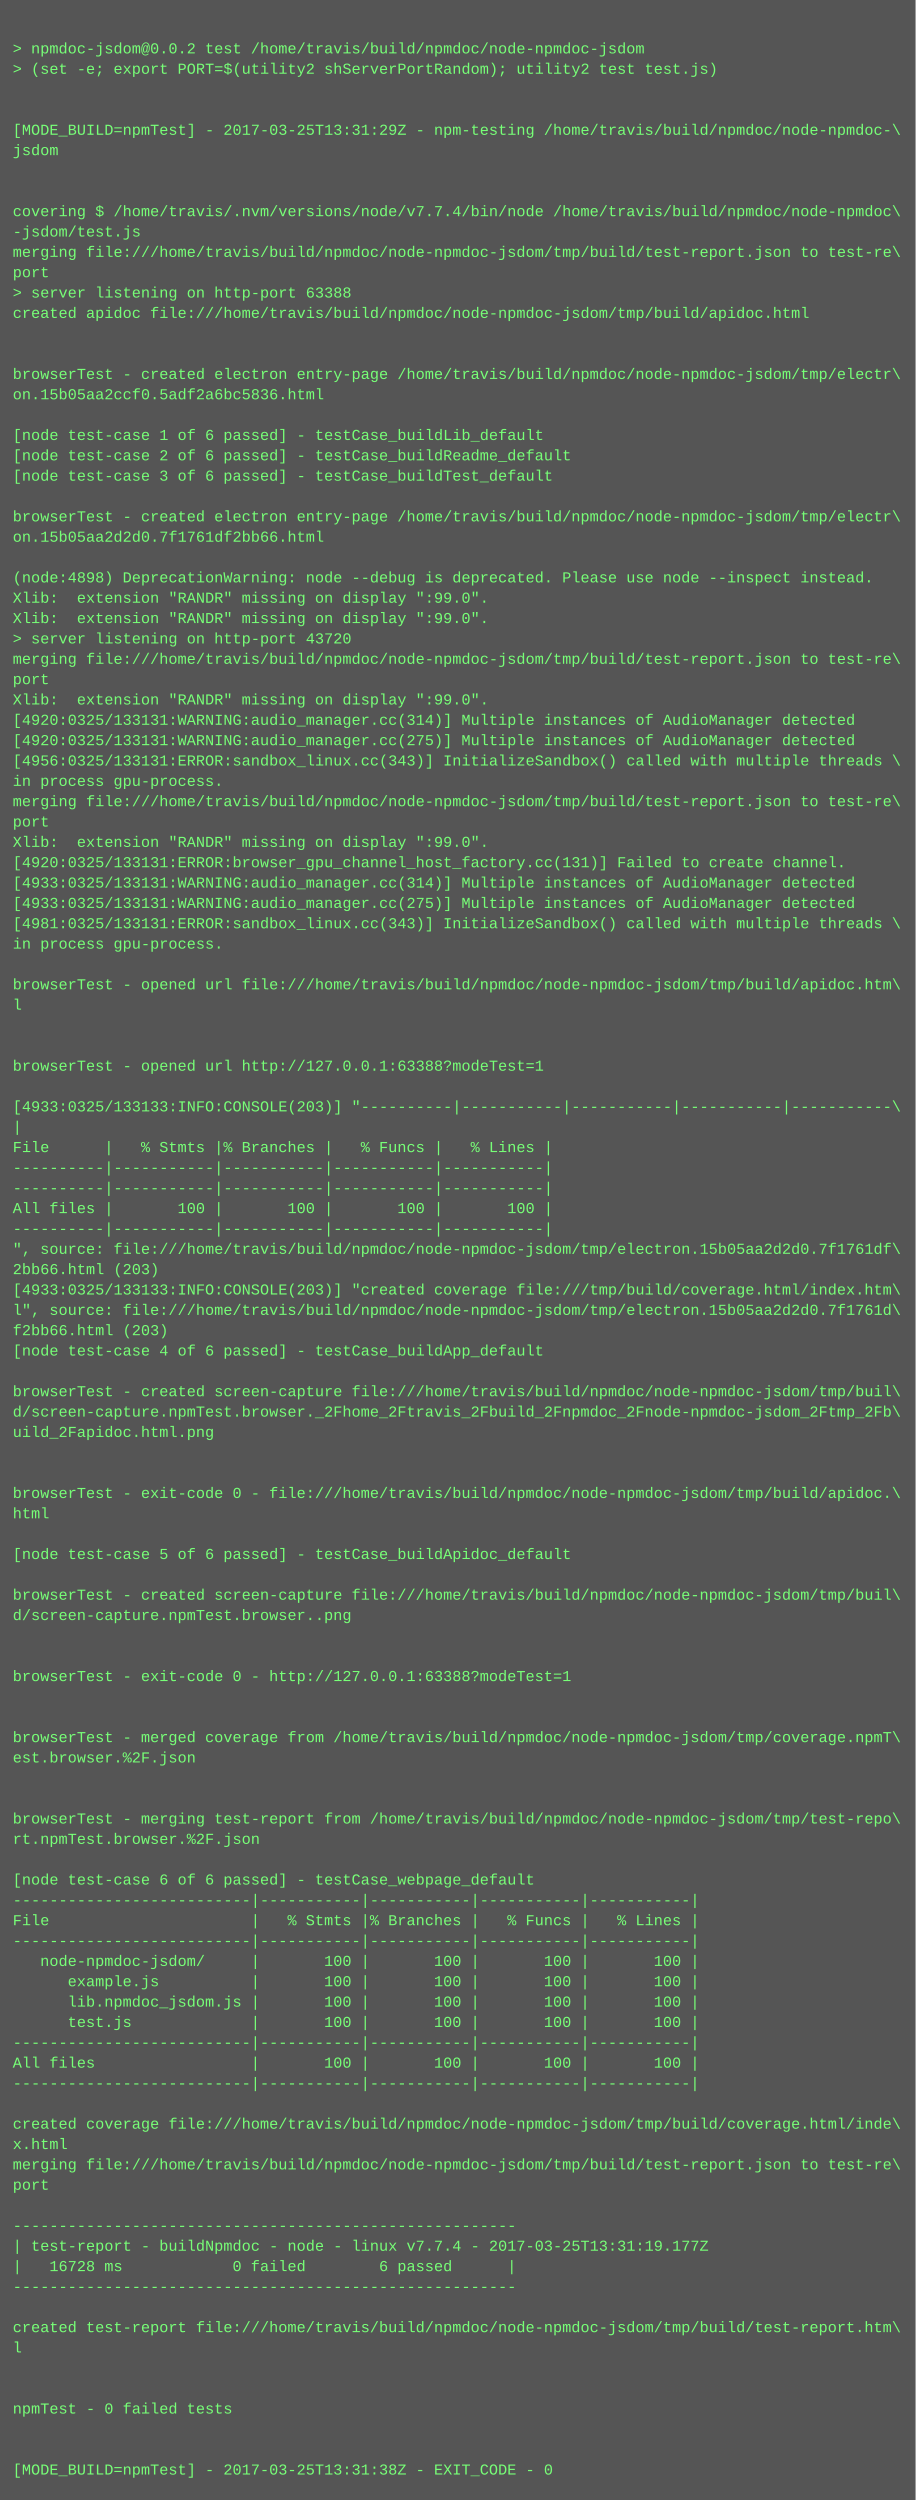
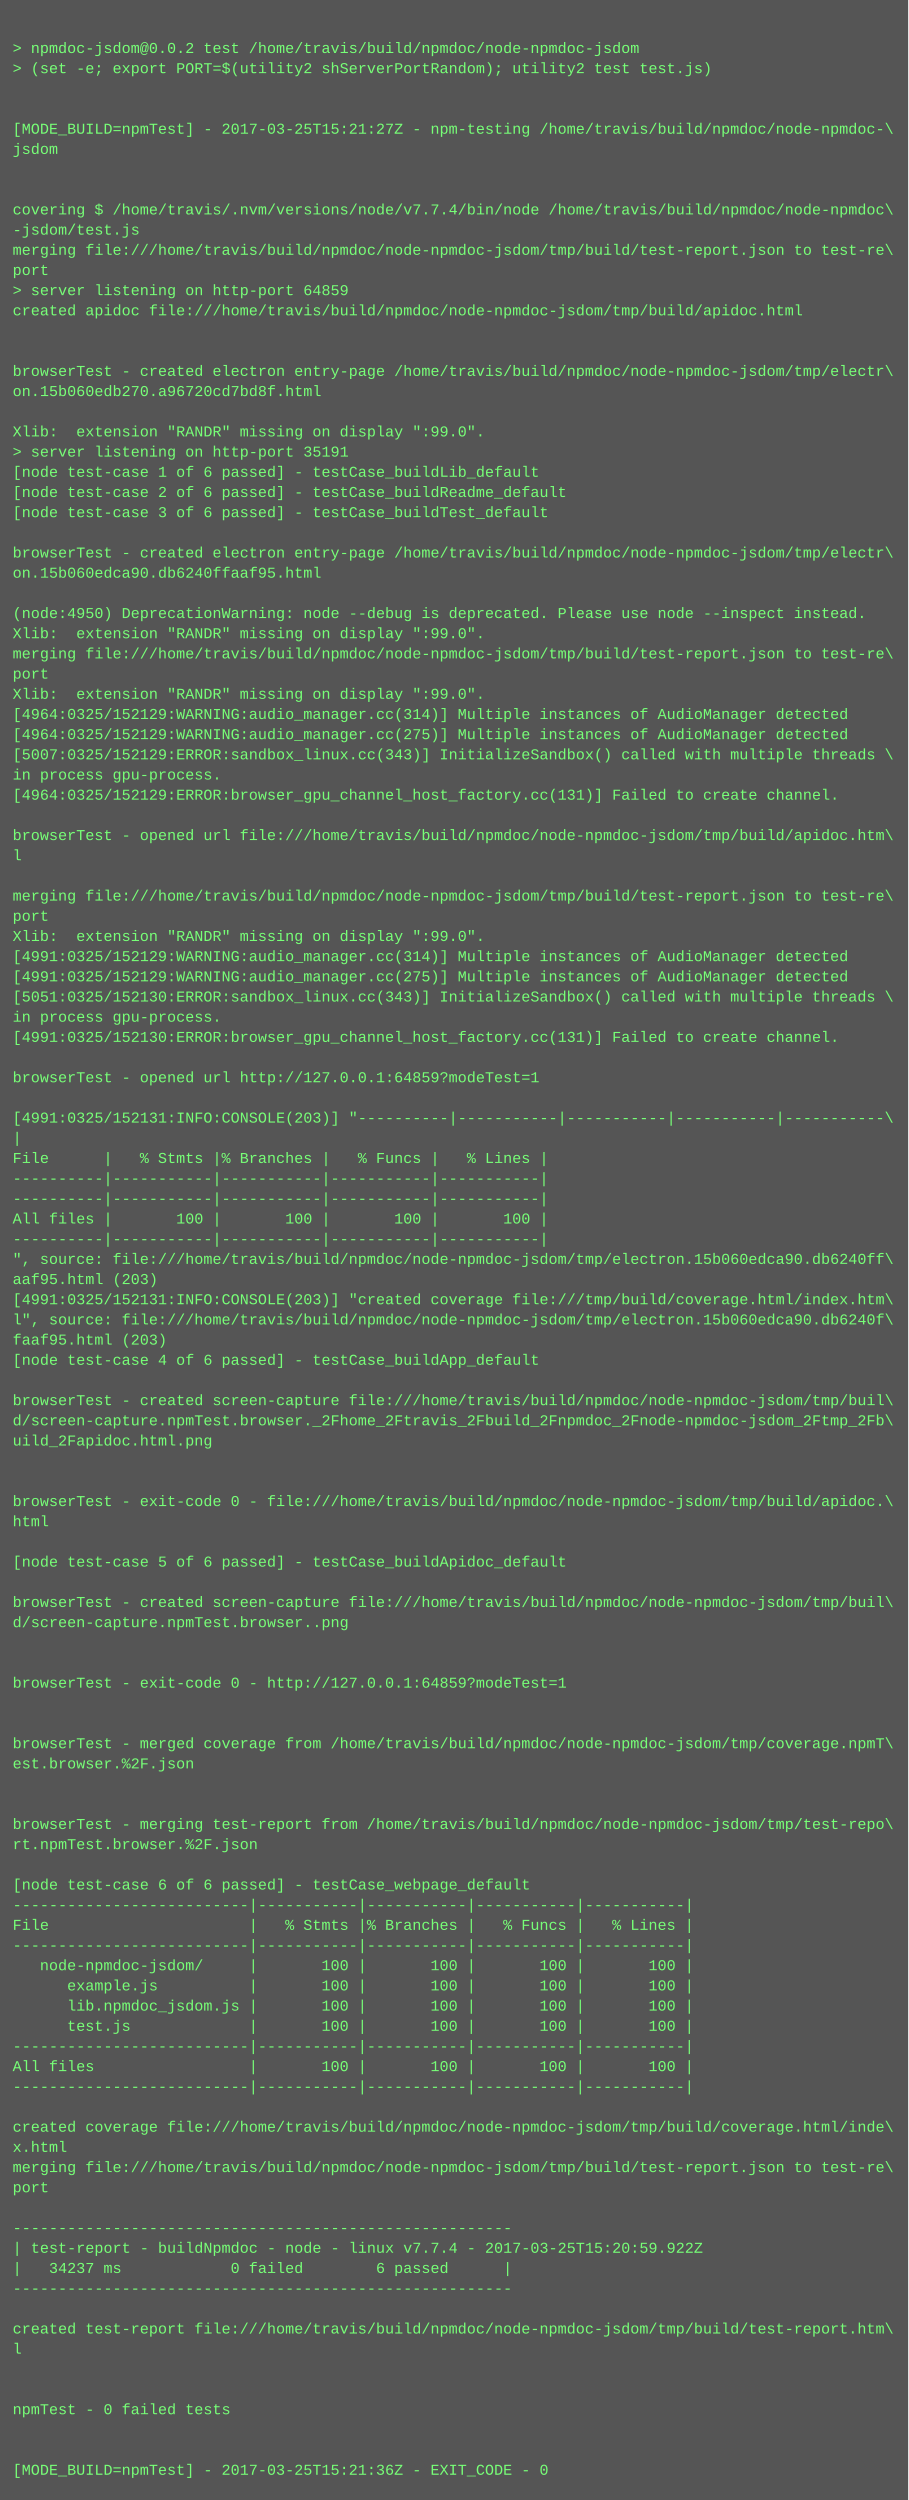
- <svg xmlns="http://www.w3.org/2000/svg" height="1966" width="720">
-   <rect height="1966" fill="#555" width="720" />
+ <svg xmlns="http://www.w3.org/2000/svg" height="1982" width="720">
+   <rect height="1982" fill="#555" width="720" />
  <text fill="#7f7" font-family="Courier New" font-size="12" xml:space="preserve">
    <tspan x="10" y="26" />
    <tspan x="10" y="42">&gt; npmdoc-jsdom@0.0.2 test /home/travis/build/npmdoc/node-npmdoc-jsdom</tspan>
    <tspan x="10" y="58">&gt; (set -e; export PORT=$(utility2 shServerPortRandom); utility2 test test.js)</tspan>
    <tspan x="10" y="74" />
    <tspan x="10" y="90" />
-     <tspan x="10" y="106">[MODE_BUILD=npmTest] - 2017-03-25T13:31:29Z - npm-testing /home/travis/build/npmdoc/node-npmdoc-\</tspan>
+     <tspan x="10" y="106">[MODE_BUILD=npmTest] - 2017-03-25T15:21:27Z - npm-testing /home/travis/build/npmdoc/node-npmdoc-\</tspan>
    <tspan x="10" y="122">jsdom</tspan>
    <tspan x="10" y="138" />
    <tspan x="10" y="154" />
    <tspan x="10" y="170">covering $ /home/travis/.nvm/versions/node/v7.7.4/bin/node /home/travis/build/npmdoc/node-npmdoc\</tspan>
    <tspan x="10" y="186">-jsdom/test.js</tspan>
    <tspan x="10" y="202">merging file:///home/travis/build/npmdoc/node-npmdoc-jsdom/tmp/build/test-report.json to test-re\</tspan>
    <tspan x="10" y="218">port</tspan>
-     <tspan x="10" y="234">&gt; server listening on http-port 63388</tspan>
+     <tspan x="10" y="234">&gt; server listening on http-port 64859</tspan>
    <tspan x="10" y="250">created apidoc file:///home/travis/build/npmdoc/node-npmdoc-jsdom/tmp/build/apidoc.html</tspan>
    <tspan x="10" y="266" />
    <tspan x="10" y="282" />
    <tspan x="10" y="298">browserTest - created electron entry-page /home/travis/build/npmdoc/node-npmdoc-jsdom/tmp/electr\</tspan>
-     <tspan x="10" y="314">on.15b05aa2ccf0.5adf2a6bc5836.html</tspan>
+     <tspan x="10" y="314">on.15b060edb270.a96720cd7bd8f.html</tspan>
    <tspan x="10" y="330" />
-     <tspan x="10" y="346">[node test-case 1 of 6 passed] - testCase_buildLib_default</tspan>
-     <tspan x="10" y="362">[node test-case 2 of 6 passed] - testCase_buildReadme_default</tspan>
-     <tspan x="10" y="378">[node test-case 3 of 6 passed] - testCase_buildTest_default</tspan>
-     <tspan x="10" y="394" />
-     <tspan x="10" y="410">browserTest - created electron entry-page /home/travis/build/npmdoc/node-npmdoc-jsdom/tmp/electr\</tspan>
-     <tspan x="10" y="426">on.15b05aa2d2d0.7f1761df2bb66.html</tspan>
-     <tspan x="10" y="442" />
-     <tspan x="10" y="458">(node:4898) DeprecationWarning: node --debug is deprecated. Please use node --inspect instead.</tspan>
-     <tspan x="10" y="474">Xlib:  extension "RANDR" missing on display ":99.0".</tspan>
-     <tspan x="10" y="490">Xlib:  extension "RANDR" missing on display ":99.0".</tspan>
-     <tspan x="10" y="506">&gt; server listening on http-port 43720</tspan>
+     <tspan x="10" y="346">Xlib:  extension "RANDR" missing on display ":99.0".</tspan>
+     <tspan x="10" y="362">&gt; server listening on http-port 35191</tspan>
+     <tspan x="10" y="378">[node test-case 1 of 6 passed] - testCase_buildLib_default</tspan>
+     <tspan x="10" y="394">[node test-case 2 of 6 passed] - testCase_buildReadme_default</tspan>
+     <tspan x="10" y="410">[node test-case 3 of 6 passed] - testCase_buildTest_default</tspan>
+     <tspan x="10" y="426" />
+     <tspan x="10" y="442">browserTest - created electron entry-page /home/travis/build/npmdoc/node-npmdoc-jsdom/tmp/electr\</tspan>
+     <tspan x="10" y="458">on.15b060edca90.db6240ffaaf95.html</tspan>
+     <tspan x="10" y="474" />
+     <tspan x="10" y="490">(node:4950) DeprecationWarning: node --debug is deprecated. Please use node --inspect instead.</tspan>
+     <tspan x="10" y="506">Xlib:  extension "RANDR" missing on display ":99.0".</tspan>
    <tspan x="10" y="522">merging file:///home/travis/build/npmdoc/node-npmdoc-jsdom/tmp/build/test-report.json to test-re\</tspan>
    <tspan x="10" y="538">port</tspan>
    <tspan x="10" y="554">Xlib:  extension "RANDR" missing on display ":99.0".</tspan>
-     <tspan x="10" y="570">[4920:0325/133131:WARNING:audio_manager.cc(314)] Multiple instances of AudioManager detected</tspan>
-     <tspan x="10" y="586">[4920:0325/133131:WARNING:audio_manager.cc(275)] Multiple instances of AudioManager detected</tspan>
-     <tspan x="10" y="602">[4956:0325/133131:ERROR:sandbox_linux.cc(343)] InitializeSandbox() called with multiple threads \</tspan>
+     <tspan x="10" y="570">[4964:0325/152129:WARNING:audio_manager.cc(314)] Multiple instances of AudioManager detected</tspan>
+     <tspan x="10" y="586">[4964:0325/152129:WARNING:audio_manager.cc(275)] Multiple instances of AudioManager detected</tspan>
+     <tspan x="10" y="602">[5007:0325/152129:ERROR:sandbox_linux.cc(343)] InitializeSandbox() called with multiple threads \</tspan>
    <tspan x="10" y="618">in process gpu-process. </tspan>
-     <tspan x="10" y="634">merging file:///home/travis/build/npmdoc/node-npmdoc-jsdom/tmp/build/test-report.json to test-re\</tspan>
-     <tspan x="10" y="650">port</tspan>
-     <tspan x="10" y="666">Xlib:  extension "RANDR" missing on display ":99.0".</tspan>
-     <tspan x="10" y="682">[4920:0325/133131:ERROR:browser_gpu_channel_host_factory.cc(131)] Failed to create channel.</tspan>
-     <tspan x="10" y="698">[4933:0325/133131:WARNING:audio_manager.cc(314)] Multiple instances of AudioManager detected</tspan>
-     <tspan x="10" y="714">[4933:0325/133131:WARNING:audio_manager.cc(275)] Multiple instances of AudioManager detected</tspan>
-     <tspan x="10" y="730">[4981:0325/133131:ERROR:sandbox_linux.cc(343)] InitializeSandbox() called with multiple threads \</tspan>
-     <tspan x="10" y="746">in process gpu-process. </tspan>
-     <tspan x="10" y="762" />
-     <tspan x="10" y="778">browserTest - opened url file:///home/travis/build/npmdoc/node-npmdoc-jsdom/tmp/build/apidoc.htm\</tspan>
-     <tspan x="10" y="794">l</tspan>
-     <tspan x="10" y="810" />
-     <tspan x="10" y="826" />
-     <tspan x="10" y="842">browserTest - opened url http://127.0.0.1:63388?modeTest=1</tspan>
-     <tspan x="10" y="858" />
-     <tspan x="10" y="874">[4933:0325/133133:INFO:CONSOLE(203)] "----------|-----------|-----------|-----------|-----------\</tspan>
-     <tspan x="10" y="890">|</tspan>
-     <tspan x="10" y="906">File      |   % Stmts |% Branches |   % Funcs |   % Lines |</tspan>
-     <tspan x="10" y="922">----------|-----------|-----------|-----------|-----------|</tspan>
+     <tspan x="10" y="634">[4964:0325/152129:ERROR:browser_gpu_channel_host_factory.cc(131)] Failed to create channel.</tspan>
+     <tspan x="10" y="650" />
+     <tspan x="10" y="666">browserTest - opened url file:///home/travis/build/npmdoc/node-npmdoc-jsdom/tmp/build/apidoc.htm\</tspan>
+     <tspan x="10" y="682">l</tspan>
+     <tspan x="10" y="698" />
+     <tspan x="10" y="714">merging file:///home/travis/build/npmdoc/node-npmdoc-jsdom/tmp/build/test-report.json to test-re\</tspan>
+     <tspan x="10" y="730">port</tspan>
+     <tspan x="10" y="746">Xlib:  extension "RANDR" missing on display ":99.0".</tspan>
+     <tspan x="10" y="762">[4991:0325/152129:WARNING:audio_manager.cc(314)] Multiple instances of AudioManager detected</tspan>
+     <tspan x="10" y="778">[4991:0325/152129:WARNING:audio_manager.cc(275)] Multiple instances of AudioManager detected</tspan>
+     <tspan x="10" y="794">[5051:0325/152130:ERROR:sandbox_linux.cc(343)] InitializeSandbox() called with multiple threads \</tspan>
+     <tspan x="10" y="810">in process gpu-process. </tspan>
+     <tspan x="10" y="826">[4991:0325/152130:ERROR:browser_gpu_channel_host_factory.cc(131)] Failed to create channel.</tspan>
+     <tspan x="10" y="842" />
+     <tspan x="10" y="858">browserTest - opened url http://127.0.0.1:64859?modeTest=1</tspan>
+     <tspan x="10" y="874" />
+     <tspan x="10" y="890">[4991:0325/152131:INFO:CONSOLE(203)] "----------|-----------|-----------|-----------|-----------\</tspan>
+     <tspan x="10" y="906">|</tspan>
+     <tspan x="10" y="922">File      |   % Stmts |% Branches |   % Funcs |   % Lines |</tspan>
    <tspan x="10" y="938">----------|-----------|-----------|-----------|-----------|</tspan>
-     <tspan x="10" y="954">All files |       100 |       100 |       100 |       100 |</tspan>
-     <tspan x="10" y="970">----------|-----------|-----------|-----------|-----------|</tspan>
-     <tspan x="10" y="986">", source: file:///home/travis/build/npmdoc/node-npmdoc-jsdom/tmp/electron.15b05aa2d2d0.7f1761df\</tspan>
-     <tspan x="10" y="1002">2bb66.html (203)</tspan>
-     <tspan x="10" y="1018">[4933:0325/133133:INFO:CONSOLE(203)] "created coverage file:///tmp/build/coverage.html/index.htm\</tspan>
-     <tspan x="10" y="1034">l", source: file:///home/travis/build/npmdoc/node-npmdoc-jsdom/tmp/electron.15b05aa2d2d0.7f1761d\</tspan>
-     <tspan x="10" y="1050">f2bb66.html (203)</tspan>
-     <tspan x="10" y="1066">[node test-case 4 of 6 passed] - testCase_buildApp_default</tspan>
-     <tspan x="10" y="1082" />
-     <tspan x="10" y="1098">browserTest - created screen-capture file:///home/travis/build/npmdoc/node-npmdoc-jsdom/tmp/buil\</tspan>
-     <tspan x="10" y="1114">d/screen-capture.npmTest.browser._2Fhome_2Ftravis_2Fbuild_2Fnpmdoc_2Fnode-npmdoc-jsdom_2Ftmp_2Fb\</tspan>
-     <tspan x="10" y="1130">uild_2Fapidoc.html.png</tspan>
-     <tspan x="10" y="1146" />
+     <tspan x="10" y="954">----------|-----------|-----------|-----------|-----------|</tspan>
+     <tspan x="10" y="970">All files |       100 |       100 |       100 |       100 |</tspan>
+     <tspan x="10" y="986">----------|-----------|-----------|-----------|-----------|</tspan>
+     <tspan x="10" y="1002">", source: file:///home/travis/build/npmdoc/node-npmdoc-jsdom/tmp/electron.15b060edca90.db6240ff\</tspan>
+     <tspan x="10" y="1018">aaf95.html (203)</tspan>
+     <tspan x="10" y="1034">[4991:0325/152131:INFO:CONSOLE(203)] "created coverage file:///tmp/build/coverage.html/index.htm\</tspan>
+     <tspan x="10" y="1050">l", source: file:///home/travis/build/npmdoc/node-npmdoc-jsdom/tmp/electron.15b060edca90.db6240f\</tspan>
+     <tspan x="10" y="1066">faaf95.html (203)</tspan>
+     <tspan x="10" y="1082">[node test-case 4 of 6 passed] - testCase_buildApp_default</tspan>
+     <tspan x="10" y="1098" />
+     <tspan x="10" y="1114">browserTest - created screen-capture file:///home/travis/build/npmdoc/node-npmdoc-jsdom/tmp/buil\</tspan>
+     <tspan x="10" y="1130">d/screen-capture.npmTest.browser._2Fhome_2Ftravis_2Fbuild_2Fnpmdoc_2Fnode-npmdoc-jsdom_2Ftmp_2Fb\</tspan>
+     <tspan x="10" y="1146">uild_2Fapidoc.html.png</tspan>
    <tspan x="10" y="1162" />
-     <tspan x="10" y="1178">browserTest - exit-code 0 - file:///home/travis/build/npmdoc/node-npmdoc-jsdom/tmp/build/apidoc.\</tspan>
-     <tspan x="10" y="1194">html</tspan>
-     <tspan x="10" y="1210" />
-     <tspan x="10" y="1226">[node test-case 5 of 6 passed] - testCase_buildApidoc_default</tspan>
-     <tspan x="10" y="1242" />
-     <tspan x="10" y="1258">browserTest - created screen-capture file:///home/travis/build/npmdoc/node-npmdoc-jsdom/tmp/buil\</tspan>
-     <tspan x="10" y="1274">d/screen-capture.npmTest.browser..png</tspan>
-     <tspan x="10" y="1290" />
+     <tspan x="10" y="1178" />
+     <tspan x="10" y="1194">browserTest - exit-code 0 - file:///home/travis/build/npmdoc/node-npmdoc-jsdom/tmp/build/apidoc.\</tspan>
+     <tspan x="10" y="1210">html</tspan>
+     <tspan x="10" y="1226" />
+     <tspan x="10" y="1242">[node test-case 5 of 6 passed] - testCase_buildApidoc_default</tspan>
+     <tspan x="10" y="1258" />
+     <tspan x="10" y="1274">browserTest - created screen-capture file:///home/travis/build/npmdoc/node-npmdoc-jsdom/tmp/buil\</tspan>
+     <tspan x="10" y="1290">d/screen-capture.npmTest.browser..png</tspan>
    <tspan x="10" y="1306" />
-     <tspan x="10" y="1322">browserTest - exit-code 0 - http://127.0.0.1:63388?modeTest=1</tspan>
-     <tspan x="10" y="1338" />
+     <tspan x="10" y="1322" />
+     <tspan x="10" y="1338">browserTest - exit-code 0 - http://127.0.0.1:64859?modeTest=1</tspan>
    <tspan x="10" y="1354" />
-     <tspan x="10" y="1370">browserTest - merged coverage from /home/travis/build/npmdoc/node-npmdoc-jsdom/tmp/coverage.npmT\</tspan>
-     <tspan x="10" y="1386">est.browser.%2F.json</tspan>
-     <tspan x="10" y="1402" />
+     <tspan x="10" y="1370" />
+     <tspan x="10" y="1386">browserTest - merged coverage from /home/travis/build/npmdoc/node-npmdoc-jsdom/tmp/coverage.npmT\</tspan>
+     <tspan x="10" y="1402">est.browser.%2F.json</tspan>
    <tspan x="10" y="1418" />
-     <tspan x="10" y="1434">browserTest - merging test-report from /home/travis/build/npmdoc/node-npmdoc-jsdom/tmp/test-repo\</tspan>
-     <tspan x="10" y="1450">rt.npmTest.browser.%2F.json</tspan>
-     <tspan x="10" y="1466" />
-     <tspan x="10" y="1482">[node test-case 6 of 6 passed] - testCase_webpage_default</tspan>
-     <tspan x="10" y="1498">--------------------------|-----------|-----------|-----------|-----------|</tspan>
-     <tspan x="10" y="1514">File                      |   % Stmts |% Branches |   % Funcs |   % Lines |</tspan>
-     <tspan x="10" y="1530">--------------------------|-----------|-----------|-----------|-----------|</tspan>
-     <tspan x="10" y="1546">   node-npmdoc-jsdom/     |       100 |       100 |       100 |       100 |</tspan>
-     <tspan x="10" y="1562">      example.js          |       100 |       100 |       100 |       100 |</tspan>
-     <tspan x="10" y="1578">      lib.npmdoc_jsdom.js |       100 |       100 |       100 |       100 |</tspan>
-     <tspan x="10" y="1594">      test.js             |       100 |       100 |       100 |       100 |</tspan>
-     <tspan x="10" y="1610">--------------------------|-----------|-----------|-----------|-----------|</tspan>
-     <tspan x="10" y="1626">All files                 |       100 |       100 |       100 |       100 |</tspan>
-     <tspan x="10" y="1642">--------------------------|-----------|-----------|-----------|-----------|</tspan>
-     <tspan x="10" y="1658" />
-     <tspan x="10" y="1674">created coverage file:///home/travis/build/npmdoc/node-npmdoc-jsdom/tmp/build/coverage.html/inde\</tspan>
-     <tspan x="10" y="1690">x.html</tspan>
-     <tspan x="10" y="1706">merging file:///home/travis/build/npmdoc/node-npmdoc-jsdom/tmp/build/test-report.json to test-re\</tspan>
-     <tspan x="10" y="1722">port</tspan>
-     <tspan x="10" y="1738" />
-     <tspan x="10" y="1754">-------------------------------------------------------</tspan>
-     <tspan x="10" y="1770">| test-report - buildNpmdoc - node - linux v7.7.4 - 2017-03-25T13:31:19.177Z</tspan>
-     <tspan x="10" y="1786">|   16728 ms            0 failed        6 passed      |</tspan>
-     <tspan x="10" y="1802">-------------------------------------------------------</tspan>
-     <tspan x="10" y="1818" />
-     <tspan x="10" y="1834">created test-report file:///home/travis/build/npmdoc/node-npmdoc-jsdom/tmp/build/test-report.htm\</tspan>
-     <tspan x="10" y="1850">l</tspan>
-     <tspan x="10" y="1866" />
+     <tspan x="10" y="1434" />
+     <tspan x="10" y="1450">browserTest - merging test-report from /home/travis/build/npmdoc/node-npmdoc-jsdom/tmp/test-repo\</tspan>
+     <tspan x="10" y="1466">rt.npmTest.browser.%2F.json</tspan>
+     <tspan x="10" y="1482" />
+     <tspan x="10" y="1498">[node test-case 6 of 6 passed] - testCase_webpage_default</tspan>
+     <tspan x="10" y="1514">--------------------------|-----------|-----------|-----------|-----------|</tspan>
+     <tspan x="10" y="1530">File                      |   % Stmts |% Branches |   % Funcs |   % Lines |</tspan>
+     <tspan x="10" y="1546">--------------------------|-----------|-----------|-----------|-----------|</tspan>
+     <tspan x="10" y="1562">   node-npmdoc-jsdom/     |       100 |       100 |       100 |       100 |</tspan>
+     <tspan x="10" y="1578">      example.js          |       100 |       100 |       100 |       100 |</tspan>
+     <tspan x="10" y="1594">      lib.npmdoc_jsdom.js |       100 |       100 |       100 |       100 |</tspan>
+     <tspan x="10" y="1610">      test.js             |       100 |       100 |       100 |       100 |</tspan>
+     <tspan x="10" y="1626">--------------------------|-----------|-----------|-----------|-----------|</tspan>
+     <tspan x="10" y="1642">All files                 |       100 |       100 |       100 |       100 |</tspan>
+     <tspan x="10" y="1658">--------------------------|-----------|-----------|-----------|-----------|</tspan>
+     <tspan x="10" y="1674" />
+     <tspan x="10" y="1690">created coverage file:///home/travis/build/npmdoc/node-npmdoc-jsdom/tmp/build/coverage.html/inde\</tspan>
+     <tspan x="10" y="1706">x.html</tspan>
+     <tspan x="10" y="1722">merging file:///home/travis/build/npmdoc/node-npmdoc-jsdom/tmp/build/test-report.json to test-re\</tspan>
+     <tspan x="10" y="1738">port</tspan>
+     <tspan x="10" y="1754" />
+     <tspan x="10" y="1770">-------------------------------------------------------</tspan>
+     <tspan x="10" y="1786">| test-report - buildNpmdoc - node - linux v7.7.4 - 2017-03-25T15:20:59.922Z</tspan>
+     <tspan x="10" y="1802">|   34237 ms            0 failed        6 passed      |</tspan>
+     <tspan x="10" y="1818">-------------------------------------------------------</tspan>
+     <tspan x="10" y="1834" />
+     <tspan x="10" y="1850">created test-report file:///home/travis/build/npmdoc/node-npmdoc-jsdom/tmp/build/test-report.htm\</tspan>
+     <tspan x="10" y="1866">l</tspan>
    <tspan x="10" y="1882" />
-     <tspan x="10" y="1898">npmTest - 0 failed tests</tspan>
-     <tspan x="10" y="1914" />
+     <tspan x="10" y="1898" />
+     <tspan x="10" y="1914">npmTest - 0 failed tests</tspan>
    <tspan x="10" y="1930" />
-     <tspan x="10" y="1946">[MODE_BUILD=npmTest] - 2017-03-25T13:31:38Z - EXIT_CODE - 0</tspan>
+     <tspan x="10" y="1946" />
+     <tspan x="10" y="1962">[MODE_BUILD=npmTest] - 2017-03-25T15:21:36Z - EXIT_CODE - 0</tspan>
  </text>
</svg>
